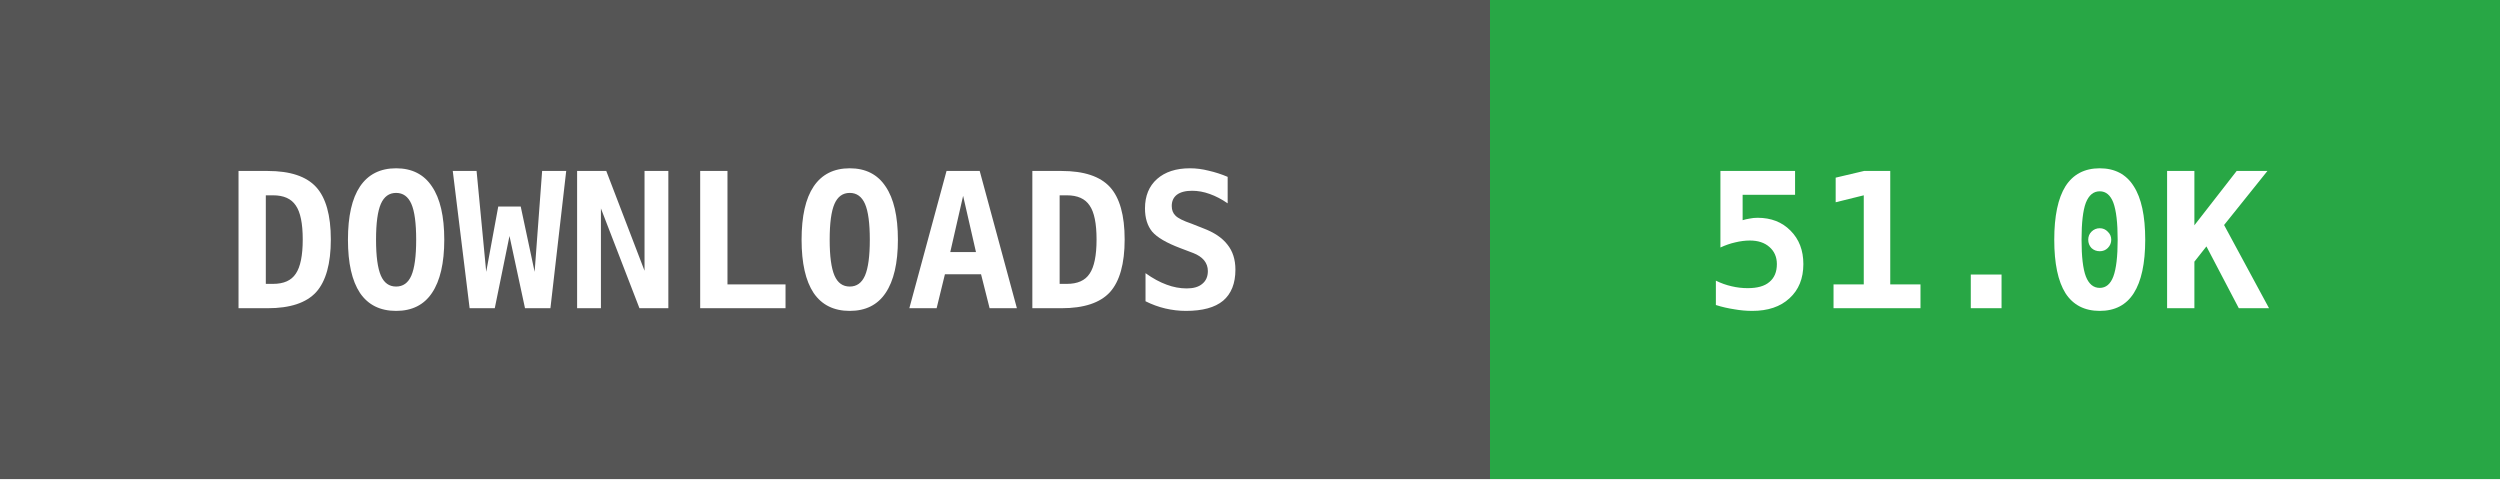
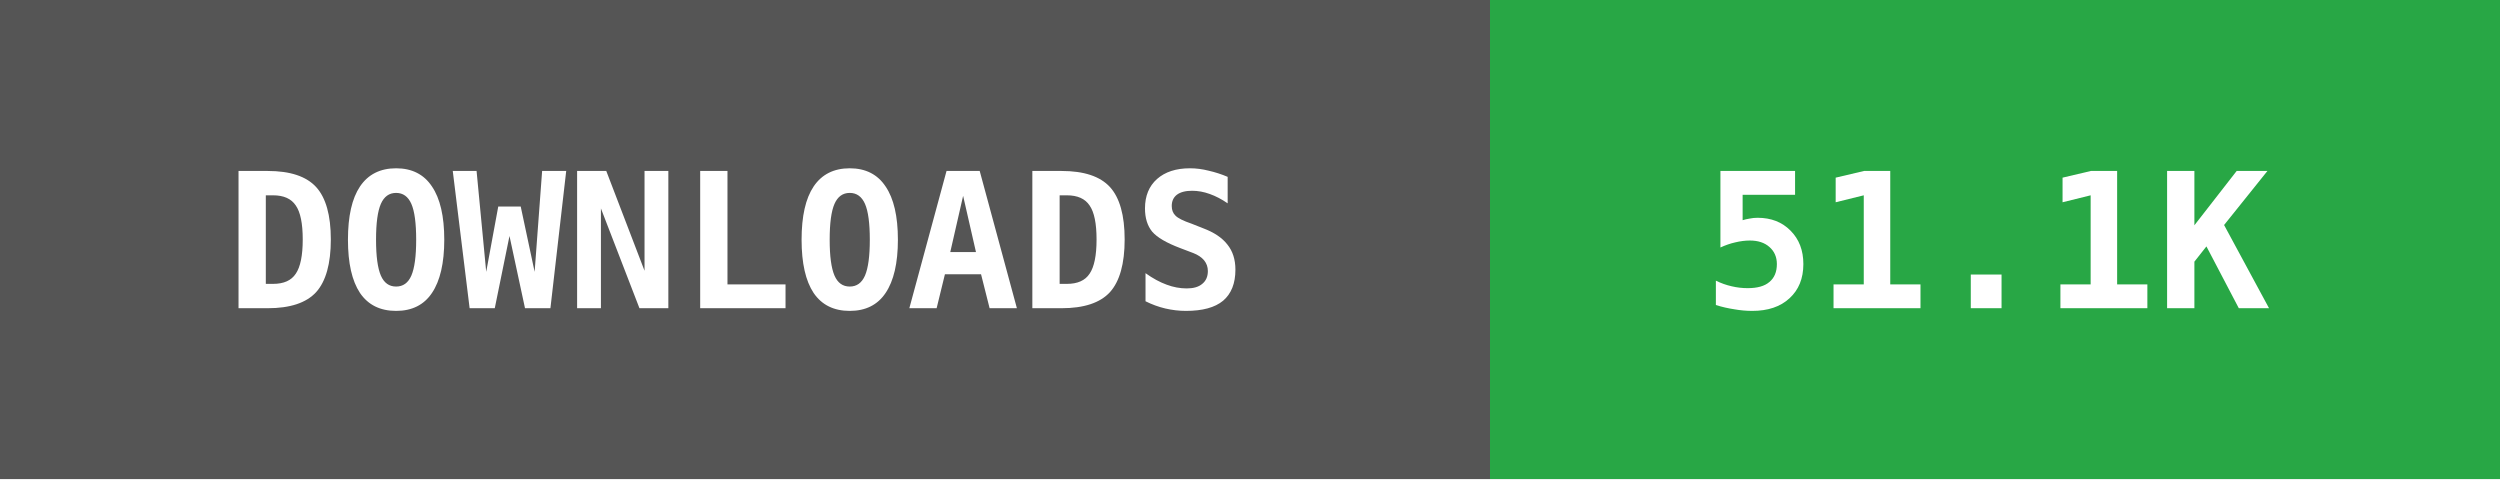
- <svg xmlns="http://www.w3.org/2000/svg" width="146" height="28" data-raw="51051" data-date="2026-06-15 13:02:07">
+ <svg xmlns="http://www.w3.org/2000/svg" width="146" height="28" data-raw="51121" data-date="2026-06-16 03:40:21">
  <g shape-rendering="crispEdges">
    <rect width="87" height="28" fill="#555555" />
    <rect x="87" width="59" height="28" fill="#28a745" />
  </g>
  <g fill="#ffffff" text-anchor="middle" font-family="monospace" font-weight="bold" font-size="11">
    <text x="43" y="18">DOWNLOADS</text>
-     <text x="116" y="18">51.0K</text>
+     <text x="116" y="18">51.1K</text>
  </g>
</svg>
